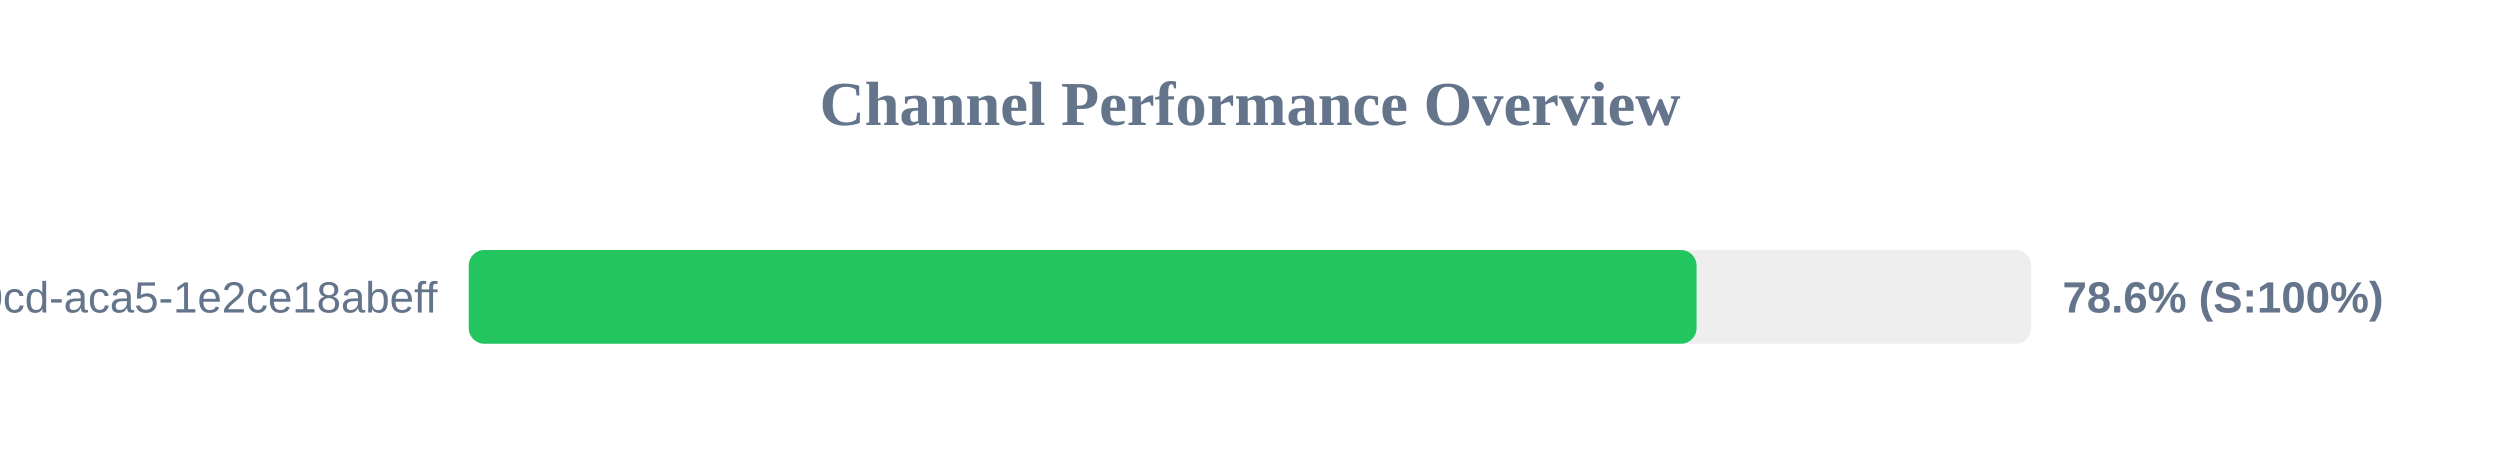
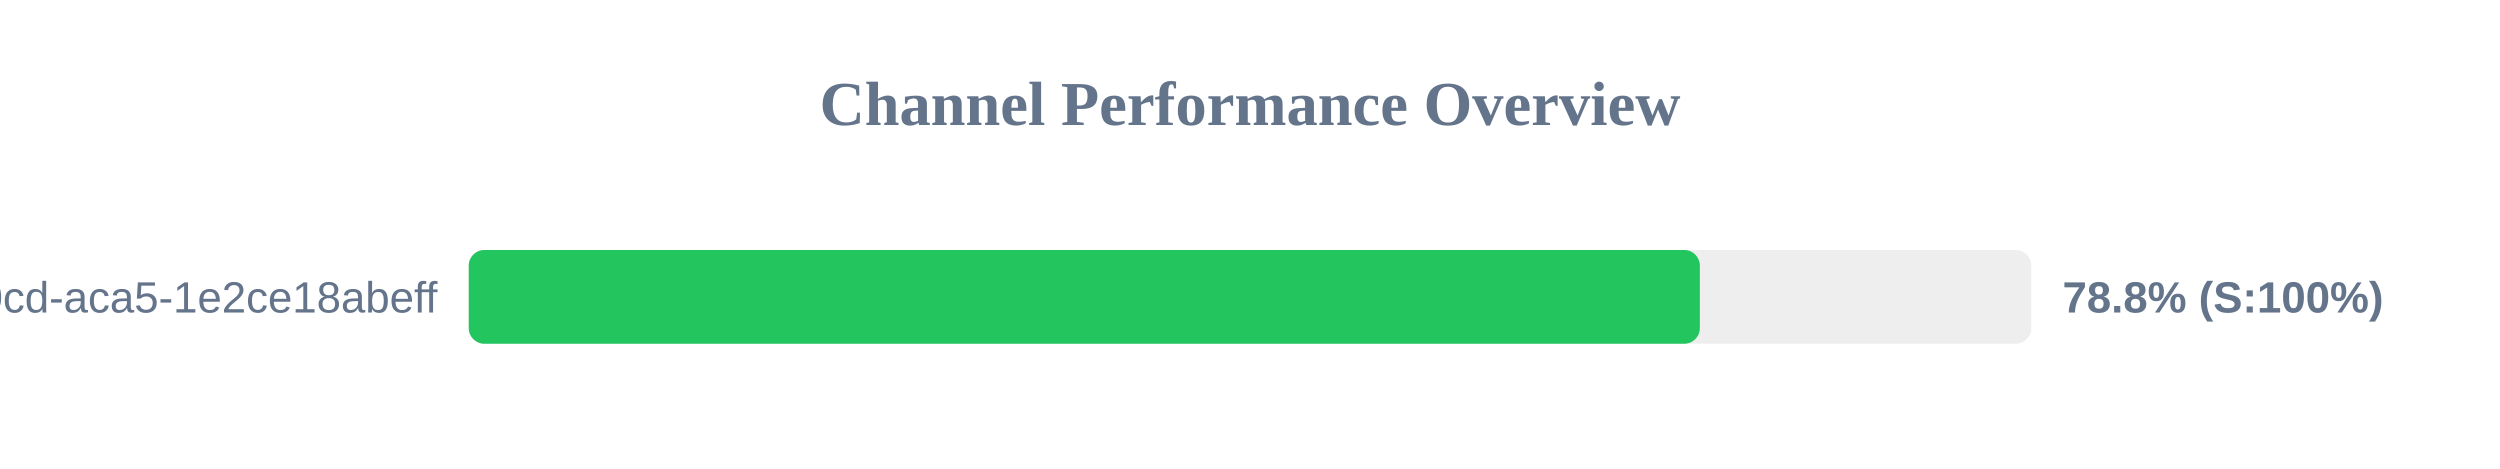
<svg xmlns="http://www.w3.org/2000/svg" width="800" height="150" version="1.1">
  <style>
        .row { font: 14px Arial; fill: #64748b; }
        .score { font: bold 14px Arial; fill: #64748b; }
    </style>
  <text x="400" y="40" text-anchor="middle" font-size="20px" font-weight="bold" fill="#64748b">Channel Performance Overview</text>
  <rect x="150" y="80" width="500" height="30" fill="#eee" rx="5" />
-   <rect x="150" y="80" width="392.9" height="30" fill="#22c55e" rx="5" />
+   <rect x="150" y="80" width="393.95" height="30" fill="#22c55e" rx="5" />
  <text x="140" y="100" text-anchor="end" class="row">?uuid=ebbeef45-0fd8-40cd-aca5-1e2ce18abeff</text>
-   <text x="660" y="100" text-anchor="start" class="score">78.6% (S:100%)</text>
+   <text x="660" y="100" text-anchor="start" class="score">78.8% (S:100%)</text>
</svg>
